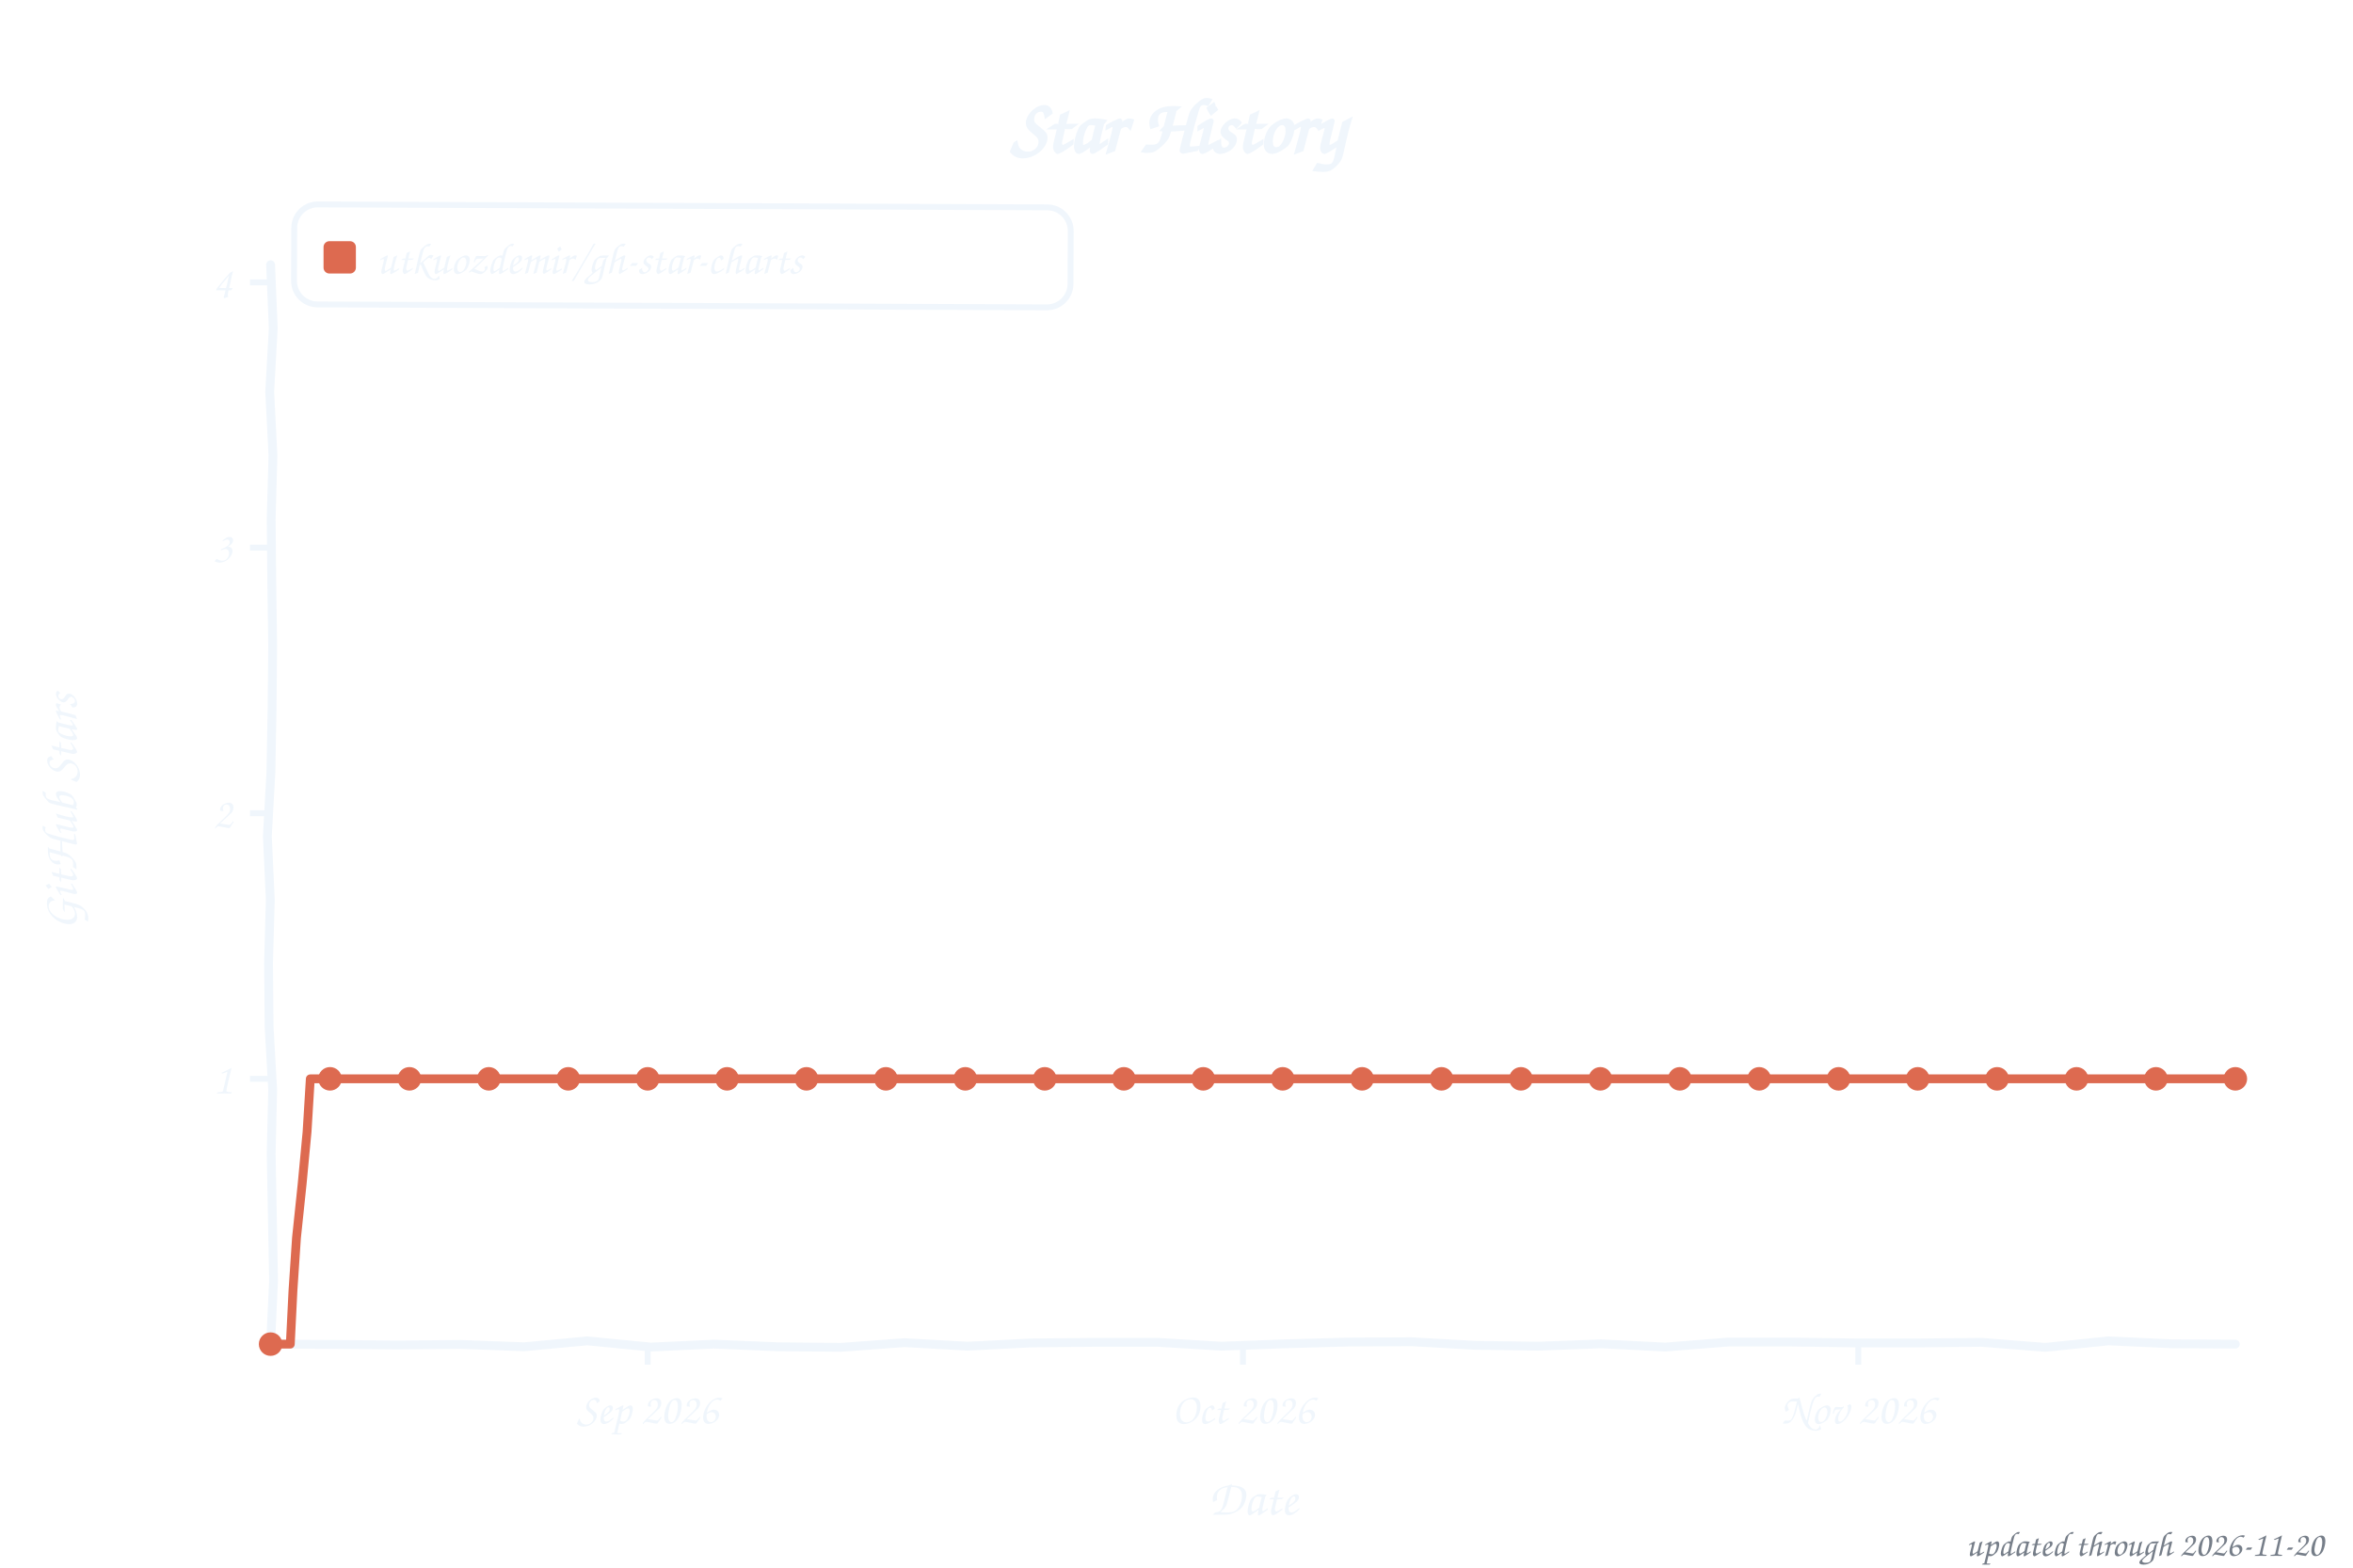
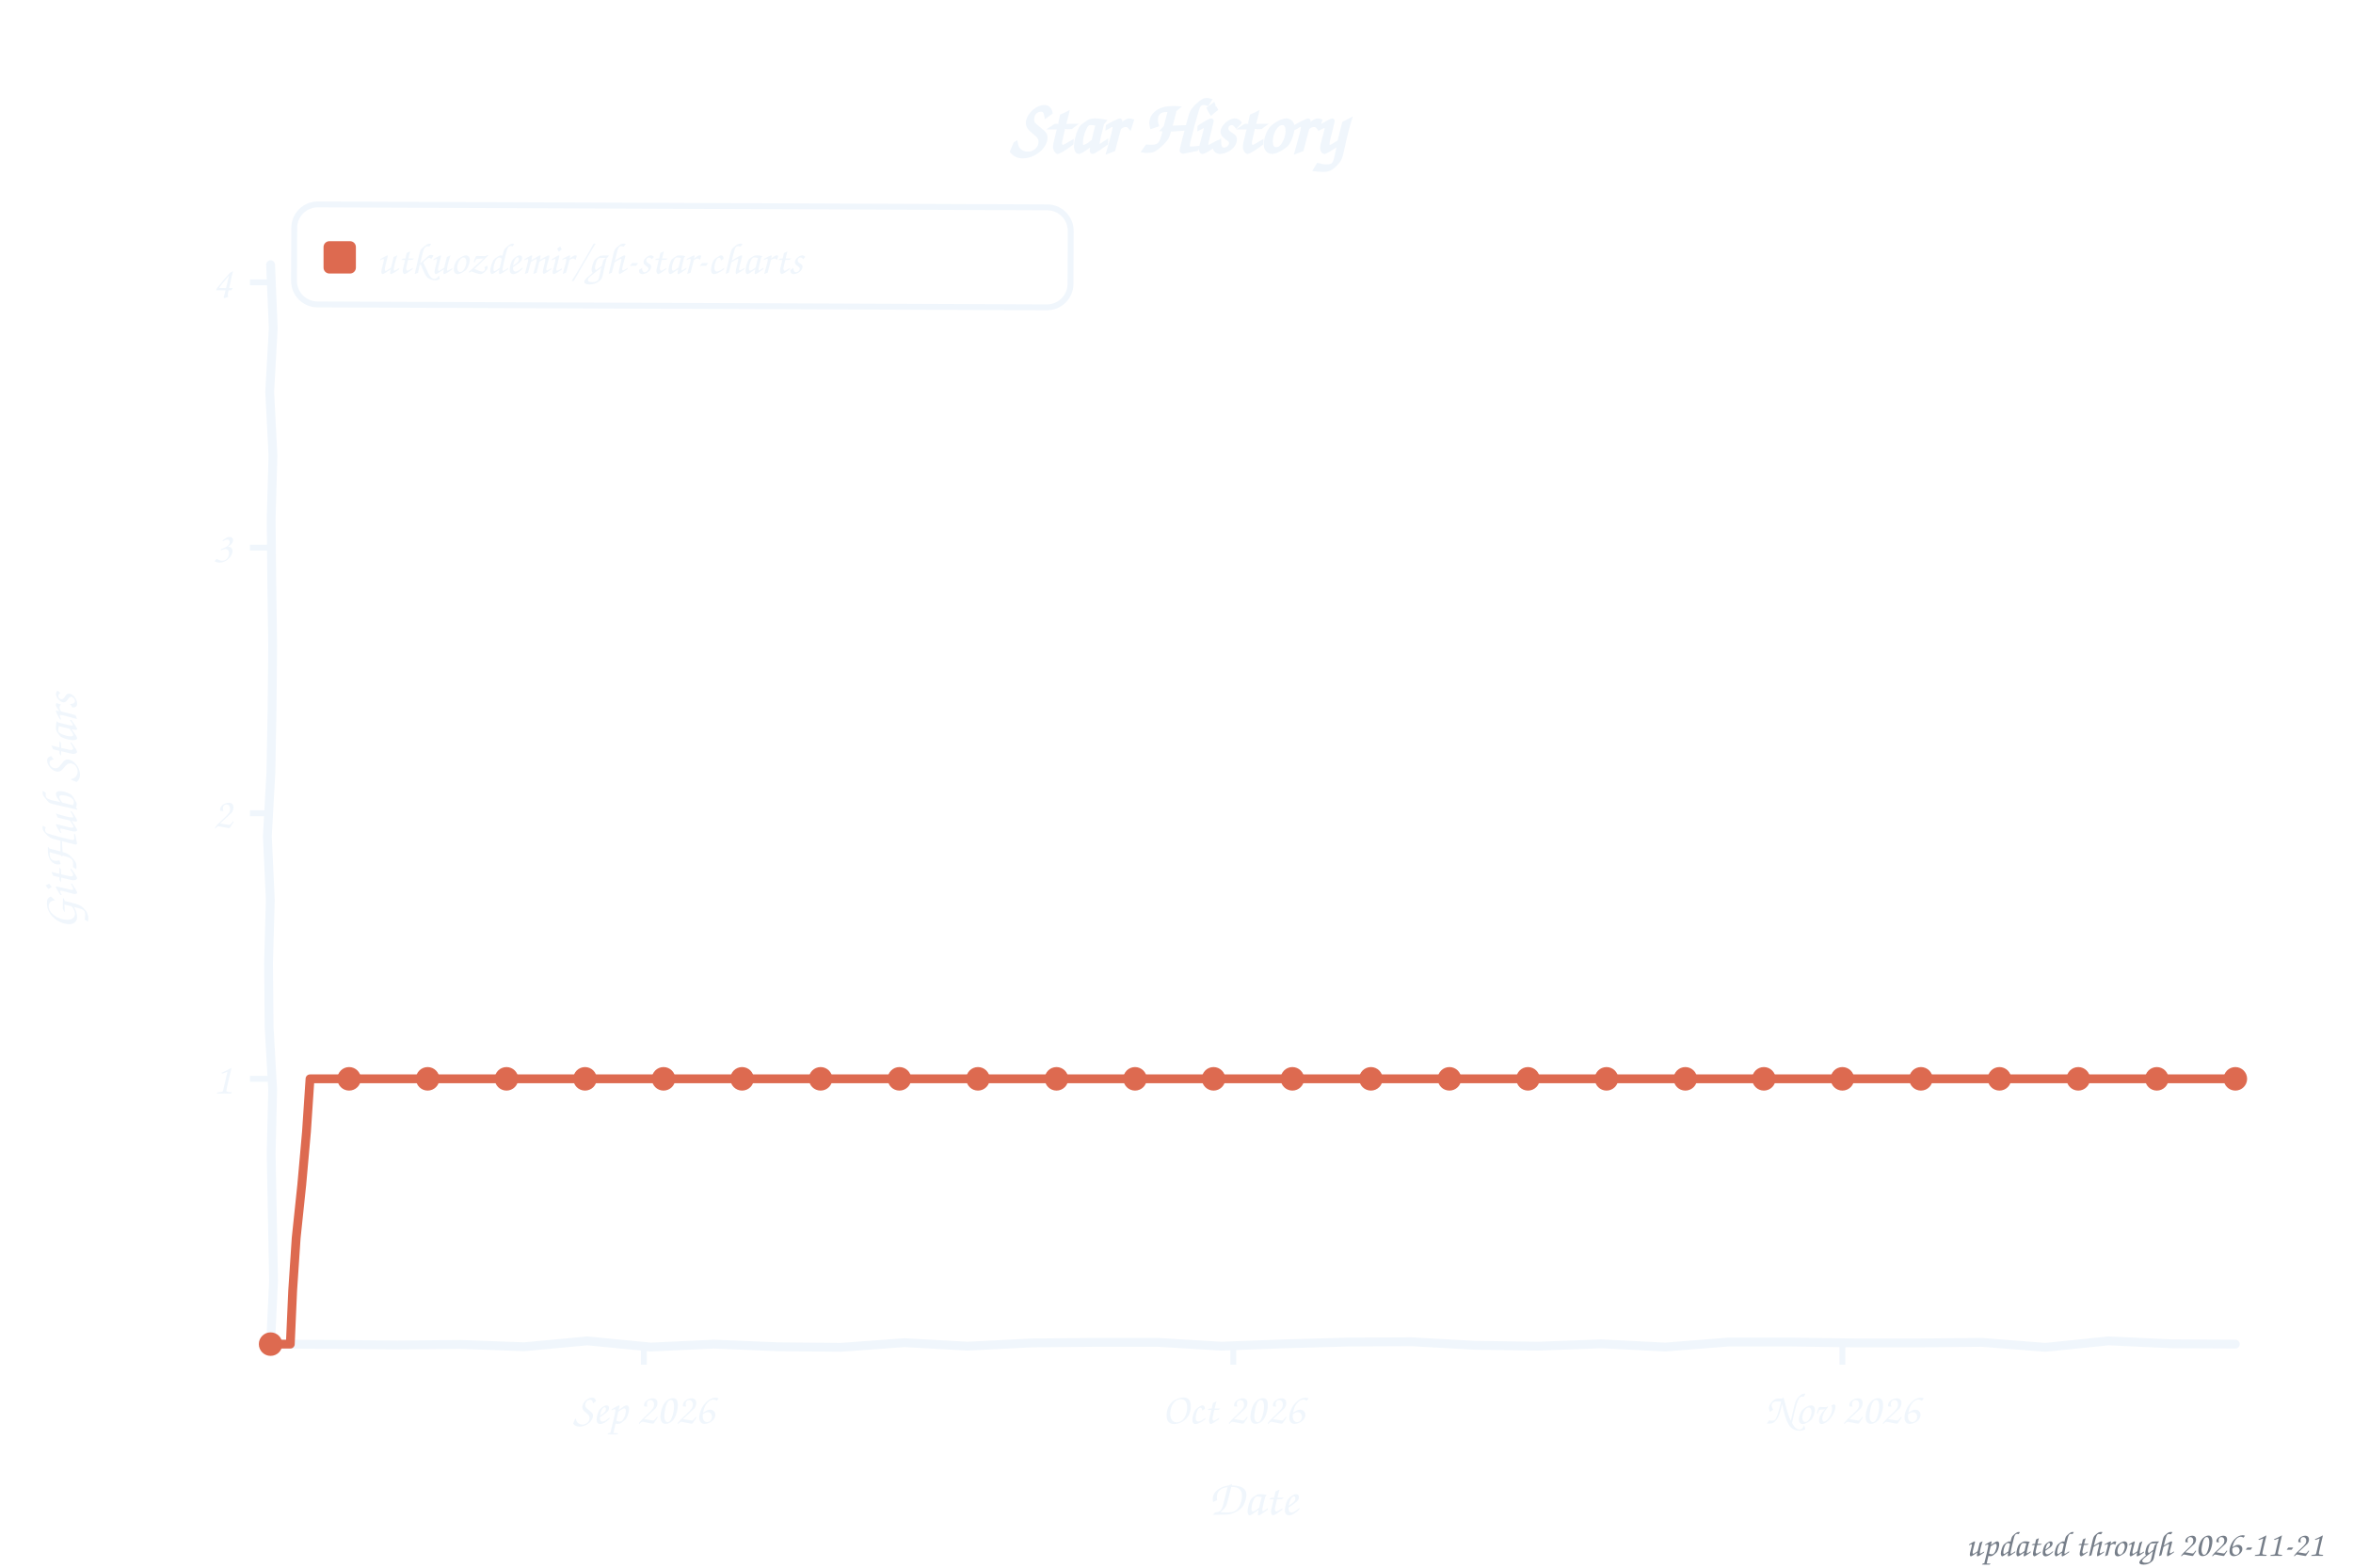
<svg xmlns="http://www.w3.org/2000/svg" width="800" height="533" viewBox="0 0 800 533" role="img" aria-label="Star history of utkuozdemir/gh-star-charts">
  <style>text{font-family:"Comic Sans MS","Chalkboard SE","Comic Neue","Marker Felt",cursive}</style>
  <text x="400" y="52" font-size="26" font-weight="bold" text-anchor="middle" fill="#f0f6fc">Star History</text>
  <rect x="100" y="70" width="264" height="34" rx="8" fill="none" stroke="#f0f6fc" stroke-width="2" transform="rotate(0.23 232 87)" />
  <rect x="110" y="82" width="11" height="11" rx="2" fill="#dd6a50" />
  <text x="128" y="93" font-size="15" fill="#f0f6fc" textLength="225" lengthAdjust="spacingAndGlyphs">utkuozdemir/gh-star-charts</text>
  <line x1="85" y1="366.8" x2="92" y2="366.8" stroke="#f0f6fc" stroke-width="2" />
  <text x="79" y="371.8" font-size="15" text-anchor="end" fill="#f0f6fc">1</text>
  <line x1="85" y1="276.5" x2="92" y2="276.5" stroke="#f0f6fc" stroke-width="2" />
  <text x="79" y="281.5" font-size="15" text-anchor="end" fill="#f0f6fc">2</text>
  <line x1="85" y1="186.2" x2="92" y2="186.2" stroke="#f0f6fc" stroke-width="2" />
  <text x="79" y="191.2" font-size="15" text-anchor="end" fill="#f0f6fc">3</text>
  <line x1="85" y1="96.0" x2="92" y2="96.0" stroke="#f0f6fc" stroke-width="2" />
  <text x="79" y="101.0" font-size="15" text-anchor="end" fill="#f0f6fc">4</text>
-   <line x1="220.2" y1="457" x2="220.2" y2="464" stroke="#f0f6fc" stroke-width="2" />
-   <text x="220.2" y="484" font-size="15" text-anchor="middle" fill="#f0f6fc">Sep 2026</text>
-   <line x1="422.6" y1="457" x2="422.6" y2="464" stroke="#f0f6fc" stroke-width="2" />
-   <text x="422.6" y="484" font-size="15" text-anchor="middle" fill="#f0f6fc">Oct 2026</text>
-   <line x1="631.8" y1="457" x2="631.8" y2="464" stroke="#f0f6fc" stroke-width="2" />
-   <text x="631.8" y="484" font-size="15" text-anchor="middle" fill="#f0f6fc">Nov 2026</text>
+   <line x1="218.9" y1="457" x2="218.9" y2="464" stroke="#f0f6fc" stroke-width="2" />
+   <text x="218.9" y="484" font-size="15" text-anchor="middle" fill="#f0f6fc">Sep 2026</text>
+   <line x1="419.3" y1="457" x2="419.3" y2="464" stroke="#f0f6fc" stroke-width="2" />
+   <text x="419.3" y="484" font-size="15" text-anchor="middle" fill="#f0f6fc">Oct 2026</text>
+   <line x1="626.4" y1="457" x2="626.4" y2="464" stroke="#f0f6fc" stroke-width="2" />
+   <text x="626.4" y="484" font-size="15" text-anchor="middle" fill="#f0f6fc">Nov 2026</text>
  <text x="426" y="515" font-size="17" text-anchor="middle" fill="#f0f6fc">Date</text>
  <text x="26" y="276" font-size="17" text-anchor="middle" fill="#f0f6fc" transform="rotate(-90 26 276)">GitHub Stars</text>
  <path d="M 92.0,90.0 L 92.9,111.6 L 91.7,133.2 L 92.8,154.8 L 92.2,176.4 L 92.4,197.9 L 92.7,219.5 L 92.5,241.1 L 92.1,262.7 L 90.9,284.3 L 91.9,305.9 L 91.3,327.5 L 91.5,349.1 L 92.7,370.6 L 92.2,392.2 L 92.6,413.8 L 93.0,435.4 L 92.0,457.0 L 113.5,457.1 L 135.1,457.3 L 156.6,457.1 L 178.2,457.9 L 199.7,455.9 L 221.3,458.0 L 242.8,457.0 L 264.4,457.9 L 285.9,458.1 L 307.5,456.5 L 329.0,457.7 L 350.6,456.6 L 372.1,456.4 L 393.7,456.4 L 415.2,457.7 L 436.8,456.9 L 458.3,456.3 L 479.9,456.2 L 501.4,457.4 L 523.0,457.7 L 544.5,456.9 L 566.1,458.0 L 587.6,456.3 L 609.2,456.3 L 630.7,456.6 L 652.3,456.6 L 673.8,456.4 L 695.4,458.1 L 716.9,455.9 L 738.5,456.9 L 760.0,457.0" fill="none" stroke="#f0f6fc" stroke-width="3" stroke-linecap="round" stroke-linejoin="round" />
-   <path d="M 92.0,457.0 L 98.7,457.0 L 99.6,438.9 L 100.8,420.9 L 102.7,402.8 L 104.4,384.8 L 105.5,366.8 L 112.2,366.8 L 119.0,366.8 L 125.7,366.8 L 132.5,366.8 L 139.2,366.8 L 146.0,366.8 L 152.7,366.8 L 159.5,366.8 L 166.2,366.8 L 173.0,366.8 L 179.7,366.8 L 186.5,366.8 L 193.2,366.8 L 200.0,366.8 L 206.7,366.8 L 213.5,366.8 L 220.2,366.8 L 226.9,366.8 L 233.7,366.8 L 240.4,366.8 L 247.2,366.8 L 253.9,366.8 L 260.7,366.8 L 267.4,366.8 L 274.2,366.8 L 280.9,366.8 L 287.7,366.8 L 294.4,366.8 L 301.2,366.8 L 307.9,366.8 L 314.7,366.8 L 321.4,366.8 L 328.2,366.8 L 334.9,366.8 L 341.7,366.8 L 348.4,366.8 L 355.2,366.8 L 361.9,366.8 L 368.6,366.8 L 375.4,366.8 L 382.1,366.8 L 388.9,366.8 L 395.6,366.8 L 402.4,366.8 L 409.1,366.8 L 415.9,366.8 L 422.6,366.8 L 429.4,366.8 L 436.1,366.8 L 442.9,366.8 L 449.6,366.8 L 456.4,366.8 L 463.1,366.8 L 469.9,366.8 L 476.6,366.8 L 483.4,366.8 L 490.1,366.8 L 496.8,366.8 L 503.6,366.8 L 510.3,366.8 L 517.1,366.8 L 523.8,366.8 L 530.6,366.8 L 537.3,366.8 L 544.1,366.8 L 550.8,366.8 L 557.6,366.8 L 564.3,366.8 L 571.1,366.8 L 577.8,366.8 L 584.6,366.8 L 591.3,366.8 L 598.1,366.8 L 604.8,366.8 L 611.6,366.8 L 618.3,366.8 L 625.1,366.8 L 631.8,366.8 L 638.5,366.8 L 645.3,366.8 L 652.0,366.8 L 658.8,366.8 L 665.5,366.8 L 672.3,366.8 L 679.0,366.8 L 685.8,366.8 L 692.5,366.8 L 699.3,366.8 L 706.0,366.8 L 712.8,366.8 L 719.5,366.8 L 726.3,366.8 L 733.0,366.8 L 739.8,366.8 L 746.5,366.8 L 753.3,366.8 L 760.0,366.8" fill="none" stroke="#dd6a50" stroke-width="3" stroke-linecap="round" stroke-linejoin="round" />
+   <path d="M 92.0,457.0 L 98.7,457.0 L 99.5,438.9 L 100.7,420.9 L 102.6,402.8 L 104.2,384.8 L 105.4,366.8 L 112.0,366.8 L 118.7,366.8 L 125.4,366.8 L 132.1,366.8 L 138.8,366.8 L 145.4,366.8 L 152.1,366.8 L 158.8,366.8 L 165.5,366.8 L 172.2,366.8 L 178.8,366.8 L 185.5,366.8 L 192.2,366.8 L 198.9,366.8 L 205.6,366.8 L 212.2,366.8 L 218.9,366.8 L 225.6,366.8 L 232.3,366.8 L 239.0,366.8 L 245.6,366.8 L 252.3,366.8 L 259.0,366.8 L 265.7,366.8 L 272.4,366.8 L 279.0,366.8 L 285.7,366.8 L 292.4,366.8 L 299.1,366.8 L 305.8,366.8 L 312.4,366.8 L 319.1,366.8 L 325.8,366.8 L 332.5,366.8 L 339.2,366.8 L 345.8,366.8 L 352.5,366.8 L 359.2,366.8 L 365.9,366.8 L 372.6,366.8 L 379.2,366.8 L 385.9,366.8 L 392.6,366.8 L 399.3,366.8 L 406.0,366.8 L 412.6,366.8 L 419.3,366.8 L 426.0,366.8 L 432.7,366.8 L 439.4,366.8 L 446.0,366.8 L 452.7,366.8 L 459.4,366.8 L 466.1,366.8 L 472.8,366.8 L 479.4,366.8 L 486.1,366.8 L 492.8,366.8 L 499.5,366.8 L 506.2,366.8 L 512.8,366.8 L 519.5,366.8 L 526.2,366.8 L 532.9,366.8 L 539.6,366.8 L 546.2,366.8 L 552.9,366.8 L 559.6,366.8 L 566.3,366.8 L 573.0,366.8 L 579.6,366.8 L 586.3,366.8 L 593.0,366.8 L 599.7,366.8 L 606.4,366.8 L 613.0,366.8 L 619.7,366.8 L 626.4,366.8 L 633.1,366.8 L 639.8,366.8 L 646.4,366.8 L 653.1,366.8 L 659.8,366.8 L 666.5,366.8 L 673.2,366.8 L 679.8,366.8 L 686.5,366.8 L 693.2,366.8 L 699.9,366.8 L 706.6,366.8 L 713.2,366.8 L 719.9,366.8 L 726.6,366.8 L 733.3,366.8 L 740.0,366.8 L 746.6,366.8 L 753.3,366.8 L 760.0,366.8" fill="none" stroke="#dd6a50" stroke-width="3" stroke-linecap="round" stroke-linejoin="round" />
  <circle cx="92.0" cy="457.0" r="4" fill="#dd6a50" />
-   <circle cx="112.2" cy="366.8" r="4" fill="#dd6a50" />
-   <circle cx="139.2" cy="366.8" r="4" fill="#dd6a50" />
-   <circle cx="166.2" cy="366.8" r="4" fill="#dd6a50" />
-   <circle cx="193.2" cy="366.8" r="4" fill="#dd6a50" />
-   <circle cx="220.2" cy="366.8" r="4" fill="#dd6a50" />
-   <circle cx="247.2" cy="366.8" r="4" fill="#dd6a50" />
-   <circle cx="274.2" cy="366.8" r="4" fill="#dd6a50" />
-   <circle cx="301.2" cy="366.8" r="4" fill="#dd6a50" />
-   <circle cx="328.2" cy="366.8" r="4" fill="#dd6a50" />
-   <circle cx="355.2" cy="366.8" r="4" fill="#dd6a50" />
-   <circle cx="382.1" cy="366.8" r="4" fill="#dd6a50" />
-   <circle cx="409.1" cy="366.8" r="4" fill="#dd6a50" />
-   <circle cx="436.1" cy="366.8" r="4" fill="#dd6a50" />
-   <circle cx="463.1" cy="366.8" r="4" fill="#dd6a50" />
-   <circle cx="490.1" cy="366.8" r="4" fill="#dd6a50" />
-   <circle cx="517.1" cy="366.8" r="4" fill="#dd6a50" />
-   <circle cx="544.1" cy="366.8" r="4" fill="#dd6a50" />
-   <circle cx="571.1" cy="366.8" r="4" fill="#dd6a50" />
-   <circle cx="598.1" cy="366.8" r="4" fill="#dd6a50" />
-   <circle cx="625.1" cy="366.8" r="4" fill="#dd6a50" />
-   <circle cx="652.0" cy="366.8" r="4" fill="#dd6a50" />
-   <circle cx="679.0" cy="366.8" r="4" fill="#dd6a50" />
-   <circle cx="706.0" cy="366.8" r="4" fill="#dd6a50" />
-   <circle cx="733.0" cy="366.8" r="4" fill="#dd6a50" />
+   <circle cx="118.7" cy="366.8" r="4" fill="#dd6a50" />
+   <circle cx="145.4" cy="366.8" r="4" fill="#dd6a50" />
+   <circle cx="172.2" cy="366.8" r="4" fill="#dd6a50" />
+   <circle cx="198.9" cy="366.8" r="4" fill="#dd6a50" />
+   <circle cx="225.6" cy="366.8" r="4" fill="#dd6a50" />
+   <circle cx="252.3" cy="366.8" r="4" fill="#dd6a50" />
+   <circle cx="279.0" cy="366.8" r="4" fill="#dd6a50" />
+   <circle cx="305.8" cy="366.8" r="4" fill="#dd6a50" />
+   <circle cx="332.5" cy="366.8" r="4" fill="#dd6a50" />
+   <circle cx="359.2" cy="366.8" r="4" fill="#dd6a50" />
+   <circle cx="385.9" cy="366.8" r="4" fill="#dd6a50" />
+   <circle cx="412.6" cy="366.8" r="4" fill="#dd6a50" />
+   <circle cx="439.4" cy="366.8" r="4" fill="#dd6a50" />
+   <circle cx="466.1" cy="366.8" r="4" fill="#dd6a50" />
+   <circle cx="492.8" cy="366.8" r="4" fill="#dd6a50" />
+   <circle cx="519.5" cy="366.8" r="4" fill="#dd6a50" />
+   <circle cx="546.2" cy="366.8" r="4" fill="#dd6a50" />
+   <circle cx="573.0" cy="366.8" r="4" fill="#dd6a50" />
+   <circle cx="599.7" cy="366.8" r="4" fill="#dd6a50" />
+   <circle cx="626.4" cy="366.8" r="4" fill="#dd6a50" />
+   <circle cx="653.1" cy="366.8" r="4" fill="#dd6a50" />
+   <circle cx="679.8" cy="366.8" r="4" fill="#dd6a50" />
+   <circle cx="706.6" cy="366.8" r="4" fill="#dd6a50" />
+   <circle cx="733.3" cy="366.8" r="4" fill="#dd6a50" />
  <circle cx="760.0" cy="366.8" r="4" fill="#dd6a50" />
-   <text x="790" y="529" font-size="12" text-anchor="end" fill="#767e89">updated through 2026-11-20</text>
+   <text x="790" y="529" font-size="12" text-anchor="end" fill="#767e89">updated through 2026-11-21</text>
</svg>
